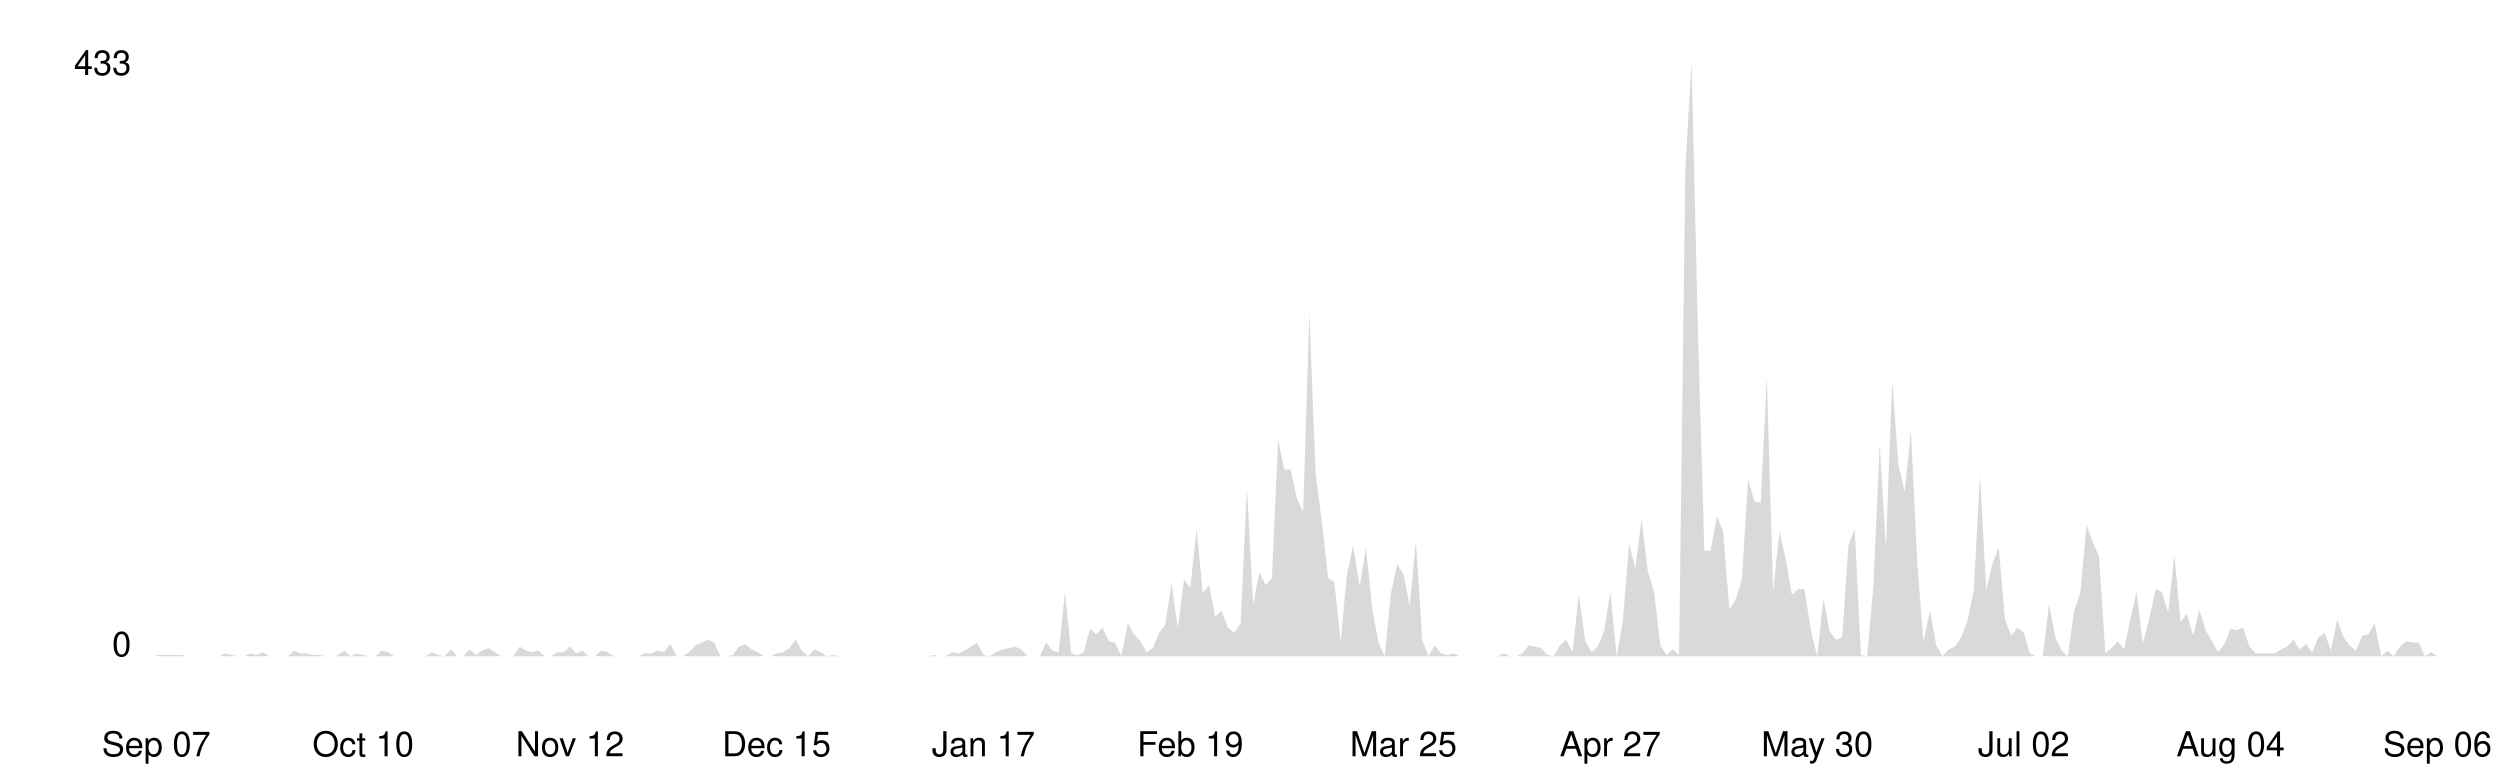
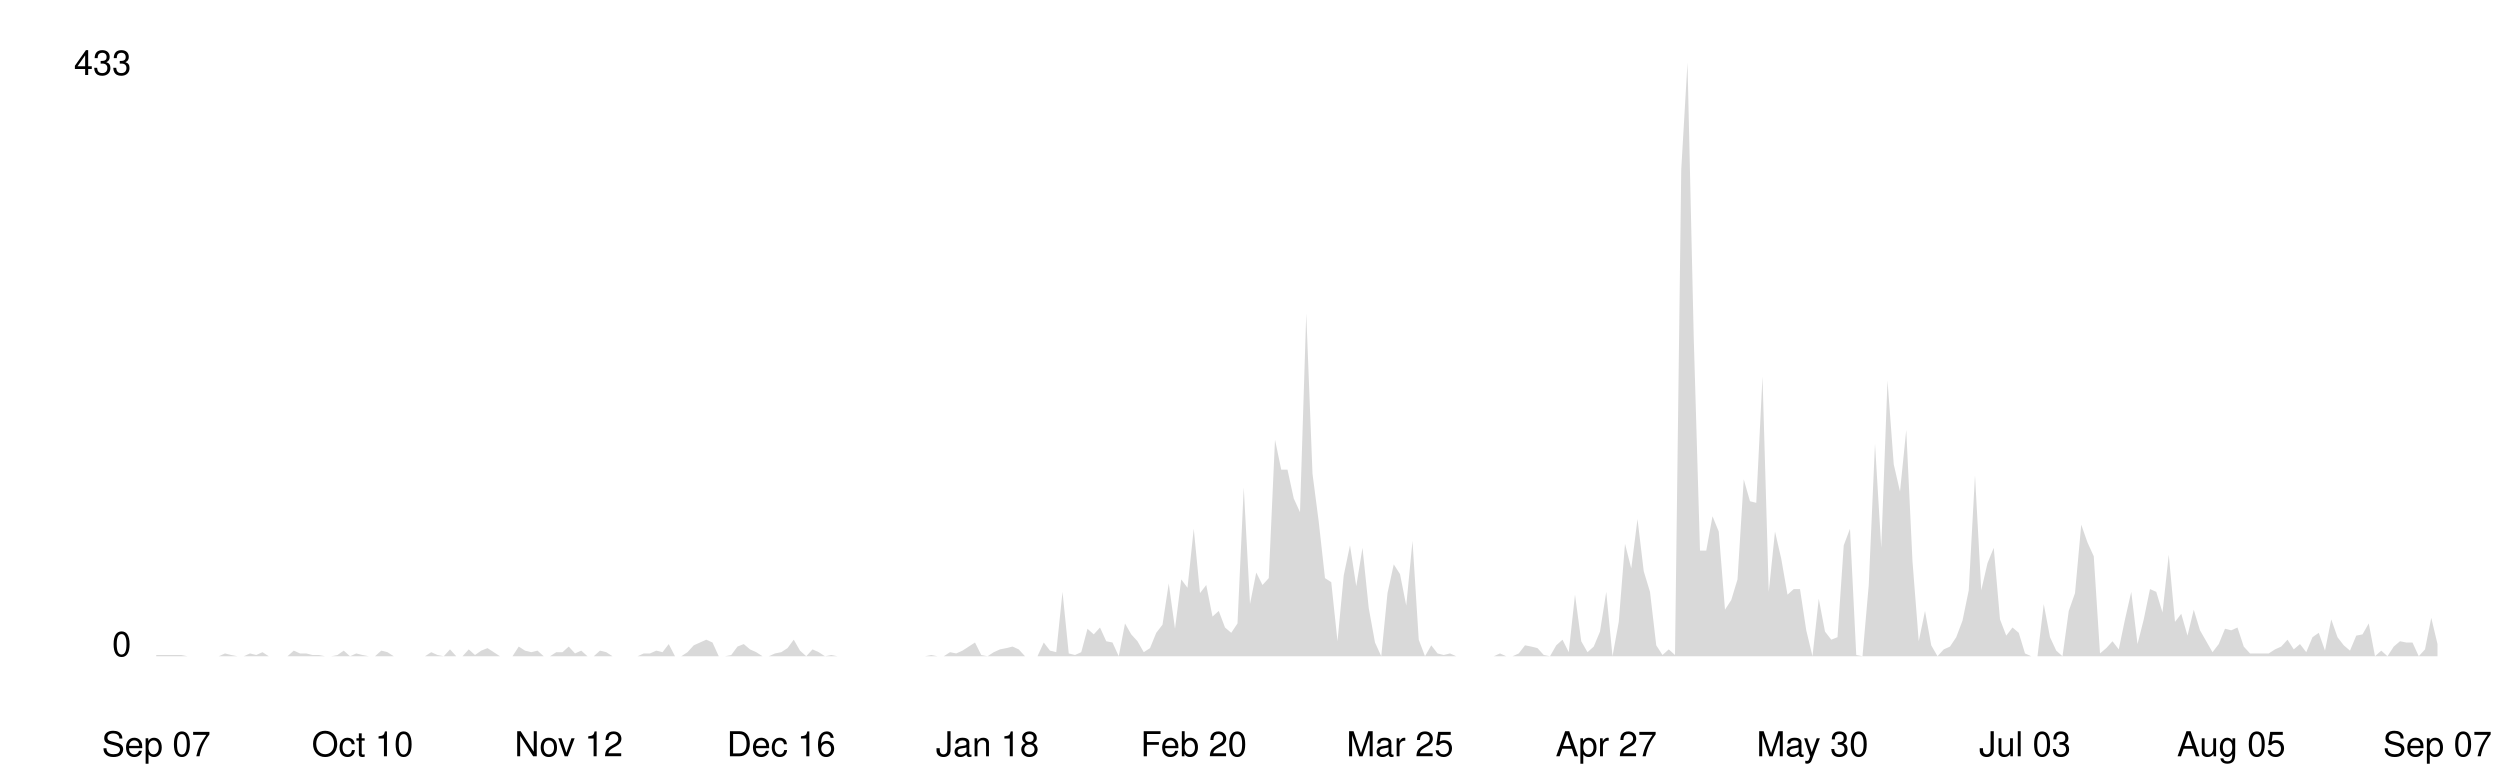
<svg xmlns="http://www.w3.org/2000/svg" viewBox="0 0 800 250" width="100%">
  <style>
    .line { fill: none; stroke-width: 2; stroke-linecap: round; stroke-linejoin: round; }
    .area { opacity: 0.15; }
    .axis-label { font-family: -apple-system, BlinkMacSystemFont, 'Segoe UI', Helvetica, Arial, sans-serif; font-size: 11px; }
    .axis-line { stroke-width: 1; }

    @media (prefers-color-scheme: dark) {
      .line { stroke: #58a6ff; }
      .area { fill: #58a6ff; }
      .axis-label { fill: #8b949e; }
      .axis-line { stroke: #30363d; }
    }
    @media (prefers-color-scheme: light) {
      .line { stroke: #0969da; }
      .area { fill: #0969da; }
      .axis-label { fill: #57606a; }
      .axis-line { stroke: #d0d7de; }
    }
  </style>
  <line class="axis-line" x1="50" y1="20" x2="50" y2="210" />
  <line class="axis-line" x1="50" y1="210" x2="780" y2="210" />
-   <polygon class="area" points="50.0,209.6 52.0,209.6 54.0,209.6 56.0,209.6 58.0,209.6 60.0,210.0 62.0,210.0 64.0,210.0 66.0,210.0 68.0,210.0 70.1,210.0 72.1,209.1 74.1,209.6 76.1,210.0 78.1,210.0 80.1,209.1 82.1,209.6 84.1,208.7 86.1,210.0 88.1,210.0 90.1,210.0 92.1,210.0 94.1,208.2 96.1,209.1 98.1,209.1 100.1,209.6 102.1,209.6 104.1,210.0 106.2,210.0 108.2,209.6 110.2,208.2 112.2,210.0 114.2,209.1 116.2,209.6 118.2,210.0 120.2,210.0 122.2,208.2 124.2,208.7 126.2,210.0 128.2,210.0 130.2,210.0 132.2,210.0 134.2,210.0 136.2,210.0 138.2,208.7 140.2,209.6 142.3,210.0 144.3,207.8 146.3,210.0 148.3,210.0 150.3,207.8 152.3,209.6 154.3,208.2 156.3,207.4 158.3,208.7 160.3,210.0 162.3,210.0 164.3,210.0 166.3,206.9 168.3,208.2 170.3,208.7 172.3,208.2 174.3,210.0 176.3,210.0 178.4,208.7 180.4,208.7 182.4,206.9 184.4,209.1 186.4,208.2 188.4,210.0 190.4,210.0 192.4,208.2 194.4,208.7 196.4,210.0 198.4,210.0 200.4,210.0 202.4,210.0 204.4,210.0 206.4,209.1 208.4,209.1 210.4,208.2 212.4,208.7 214.5,206.1 216.5,210.0 218.5,210.0 220.5,208.7 222.5,206.5 224.5,205.6 226.5,204.7 228.5,205.6 230.5,210.0 232.5,210.0 234.5,209.6 236.5,206.9 238.5,206.1 240.5,207.8 242.5,208.7 244.5,210.0 246.5,210.0 248.5,209.1 250.5,208.7 252.6,207.4 254.6,204.7 256.6,208.2 258.6,210.0 260.6,207.8 262.6,208.7 264.6,210.0 266.6,209.6 268.6,210.0 270.6,210.0 272.6,210.0 274.6,210.0 276.6,210.0 278.6,210.0 280.6,210.0 282.6,210.0 284.6,210.0 286.6,210.0 288.7,210.0 290.7,210.0 292.7,210.0 294.7,210.0 296.7,210.0 298.7,209.6 300.7,210.0 302.7,210.0 304.7,208.7 306.7,209.1 308.7,208.2 310.7,206.9 312.7,205.6 314.7,209.6 316.7,210.0 318.7,208.7 320.7,207.8 322.7,207.4 324.8,206.9 326.8,207.8 328.8,210.0 330.8,210.0 332.8,210.0 334.8,205.6 336.8,208.2 338.8,208.7 340.8,189.4 342.8,209.1 344.8,209.6 346.8,208.7 348.8,201.2 350.8,203.0 352.8,200.8 354.8,205.2 356.8,205.6 358.8,210.0 360.9,199.5 362.9,203.0 364.9,205.2 366.9,208.7 368.9,207.4 370.9,202.5 372.9,199.9 374.9,186.7 376.9,201.2 378.9,185.4 380.9,188.1 382.9,169.2 384.9,189.8 386.9,187.2 388.9,197.3 390.9,195.5 392.9,200.8 394.9,202.5 397.0,199.5 399.0,156.0 401.0,193.3 403.0,183.2 405.0,187.2 407.0,185.0 409.0,140.7 411.0,150.3 413.0,150.3 415.0,159.5 417.0,163.9 419.0,100.3 421.0,151.6 423.0,167.0 425.0,185.0 427.0,186.3 429.0,205.2 431.0,184.1 433.0,174.5 435.1,187.6 437.1,175.3 439.1,194.6 441.1,205.6 443.1,210.0 445.1,189.8 447.1,180.6 449.1,183.7 451.1,193.8 453.1,173.1 455.1,204.7 457.1,210.0 459.1,206.5 461.1,209.1 463.1,209.6 465.1,209.1 467.1,210.0 469.1,210.0 471.2,210.0 473.2,210.0 475.2,210.0 477.2,210.0 479.2,210.0 481.2,209.1 483.2,210.0 485.2,210.0 487.2,209.1 489.2,206.5 491.2,206.9 493.2,207.4 495.2,209.6 497.2,210.0 499.2,206.5 501.2,204.7 503.2,208.7 505.2,190.3 507.3,205.2 509.3,208.7 511.3,206.9 513.3,202.1 515.3,189.4 517.3,210.0 519.3,199.0 521.3,174.0 523.3,181.9 525.3,166.1 527.3,182.8 529.3,189.4 531.3,206.5 533.3,209.6 535.3,207.8 537.3,209.6 539.3,54.2 541.3,20.0 543.4,108.2 545.4,176.2 547.4,176.2 549.4,165.2 551.4,170.1 553.4,195.1 555.4,192.0 557.4,185.4 559.4,153.4 561.4,160.4 563.4,160.9 565.4,120.5 567.4,189.4 569.4,170.1 571.4,178.8 573.4,190.3 575.4,188.5 577.4,188.5 579.5,201.7 581.5,210.0 583.5,191.6 585.5,202.1 587.5,204.7 589.5,203.9 591.5,174.5 593.5,169.2 595.5,209.6 597.5,210.0 599.5,187.2 601.5,142.0 603.5,175.3 605.5,121.8 607.5,148.6 609.5,157.3 611.5,137.6 613.5,179.7 615.5,205.2 617.6,195.5 619.6,206.5 621.6,210.0 623.6,207.8 625.6,206.9 627.6,203.9 629.6,198.6 631.6,188.9 633.6,152.1 635.6,188.9 637.6,180.2 639.6,175.3 641.6,198.2 643.6,203.4 645.6,200.8 647.6,202.5 649.6,209.1 651.6,210.0 653.7,210.0 655.7,193.3 657.7,203.9 659.7,208.2 661.7,210.0 663.7,195.5 665.7,189.8 667.7,167.9 669.7,173.6 671.7,178.0 673.7,209.1 675.7,207.4 677.7,205.2 679.7,207.8 681.7,198.2 683.7,189.4 685.7,206.1 687.7,198.2 689.8,188.5 691.8,189.4 693.8,196.0 695.8,177.5 697.8,199.0 699.8,196.4 701.8,203.4 703.8,195.1 705.8,201.7 707.8,205.2 709.8,208.7 711.8,206.1 713.8,201.2 715.8,201.7 717.8,200.8 719.8,206.9 721.8,209.1 723.8,209.1 725.9,209.1 727.9,209.1 729.9,207.8 731.9,206.9 733.9,204.7 735.9,207.8 737.9,206.1 739.9,208.7 741.9,203.9 743.9,202.5 745.9,208.2 747.9,198.2 749.9,203.9 751.9,206.5 753.9,208.2 755.9,203.4 757.9,203.0 759.9,199.5 762.0,210.0 764.0,208.2 766.0,210.0 768.0,206.9 770.0,205.2 772.0,205.6 774.0,205.6 776.0,210.0 778.0,208.7 780.0,210.0 780.0,210.0 50.0,210.0" />
-   <polyline class="line" points="50.0,209.6 52.0,209.6 54.0,209.6 56.0,209.6 58.0,209.6 60.0,210.0 62.0,210.0 64.0,210.0 66.0,210.0 68.0,210.0 70.1,210.0 72.1,209.1 74.1,209.6 76.1,210.0 78.1,210.0 80.1,209.1 82.1,209.6 84.1,208.7 86.1,210.0 88.1,210.0 90.1,210.0 92.1,210.0 94.1,208.2 96.1,209.1 98.1,209.1 100.1,209.6 102.1,209.6 104.1,210.0 106.2,210.0 108.2,209.6 110.2,208.2 112.2,210.0 114.2,209.1 116.2,209.6 118.2,210.0 120.2,210.0 122.2,208.2 124.2,208.7 126.2,210.0 128.2,210.0 130.2,210.0 132.2,210.0 134.2,210.0 136.2,210.0 138.2,208.7 140.2,209.6 142.3,210.0 144.3,207.8 146.3,210.0 148.3,210.0 150.3,207.8 152.3,209.6 154.3,208.2 156.3,207.4 158.3,208.7 160.3,210.0 162.3,210.0 164.3,210.0 166.3,206.9 168.3,208.2 170.3,208.7 172.3,208.2 174.3,210.0 176.3,210.0 178.4,208.7 180.4,208.7 182.4,206.9 184.4,209.1 186.4,208.2 188.4,210.0 190.4,210.0 192.4,208.2 194.4,208.7 196.4,210.0 198.4,210.0 200.4,210.0 202.4,210.0 204.4,210.0 206.4,209.1 208.4,209.1 210.4,208.2 212.4,208.7 214.5,206.1 216.5,210.0 218.5,210.0 220.5,208.7 222.5,206.5 224.5,205.6 226.5,204.7 228.5,205.6 230.5,210.0 232.5,210.0 234.5,209.6 236.5,206.9 238.5,206.1 240.5,207.8 242.5,208.7 244.5,210.0 246.5,210.0 248.5,209.1 250.5,208.7 252.6,207.4 254.6,204.7 256.6,208.2 258.6,210.0 260.6,207.8 262.6,208.7 264.6,210.0 266.6,209.6 268.6,210.0 270.6,210.0 272.6,210.0 274.6,210.0 276.6,210.0 278.6,210.0 280.6,210.0 282.6,210.0 284.6,210.0 286.6,210.0 288.7,210.0 290.7,210.0 292.7,210.0 294.7,210.0 296.7,210.0 298.7,209.6 300.7,210.0 302.7,210.0 304.7,208.7 306.7,209.1 308.7,208.2 310.7,206.9 312.7,205.6 314.7,209.6 316.7,210.0 318.7,208.7 320.7,207.8 322.7,207.4 324.8,206.9 326.8,207.8 328.8,210.0 330.8,210.0 332.8,210.0 334.8,205.6 336.8,208.2 338.8,208.7 340.8,189.4 342.8,209.1 344.8,209.6 346.8,208.7 348.8,201.2 350.8,203.0 352.8,200.8 354.8,205.2 356.8,205.6 358.8,210.0 360.9,199.5 362.9,203.0 364.9,205.2 366.9,208.7 368.9,207.4 370.9,202.5 372.9,199.9 374.9,186.7 376.9,201.2 378.9,185.4 380.9,188.1 382.9,169.2 384.9,189.8 386.9,187.2 388.9,197.3 390.9,195.5 392.9,200.8 394.9,202.5 397.0,199.5 399.0,156.0 401.0,193.3 403.0,183.2 405.0,187.2 407.0,185.0 409.0,140.7 411.0,150.3 413.0,150.3 415.0,159.5 417.0,163.9 419.0,100.3 421.0,151.6 423.0,167.0 425.0,185.0 427.0,186.3 429.0,205.2 431.0,184.1 433.0,174.5 435.1,187.6 437.1,175.3 439.1,194.6 441.1,205.6 443.1,210.0 445.1,189.8 447.1,180.6 449.1,183.7 451.1,193.8 453.1,173.1 455.1,204.7 457.1,210.0 459.1,206.5 461.1,209.1 463.1,209.6 465.1,209.1 467.1,210.0 469.1,210.0 471.2,210.0 473.2,210.0 475.2,210.0 477.2,210.0 479.2,210.0 481.2,209.1 483.2,210.0 485.2,210.0 487.2,209.1 489.2,206.5 491.2,206.9 493.2,207.4 495.2,209.6 497.2,210.0 499.2,206.5 501.2,204.7 503.2,208.7 505.2,190.3 507.3,205.2 509.3,208.7 511.3,206.9 513.3,202.1 515.3,189.4 517.3,210.0 519.3,199.0 521.3,174.0 523.3,181.9 525.3,166.1 527.3,182.8 529.3,189.4 531.3,206.5 533.3,209.6 535.3,207.8 537.3,209.6 539.3,54.2 541.3,20.0 543.4,108.2 545.4,176.2 547.4,176.2 549.4,165.2 551.4,170.1 553.4,195.1 555.4,192.0 557.4,185.4 559.4,153.4 561.4,160.4 563.4,160.9 565.4,120.5 567.4,189.4 569.4,170.1 571.4,178.8 573.4,190.3 575.4,188.5 577.4,188.5 579.5,201.7 581.5,210.0 583.5,191.6 585.5,202.1 587.5,204.7 589.5,203.9 591.5,174.5 593.5,169.2 595.5,209.6 597.5,210.0 599.5,187.2 601.5,142.0 603.5,175.3 605.5,121.8 607.5,148.6 609.5,157.3 611.5,137.6 613.5,179.7 615.5,205.2 617.6,195.5 619.6,206.5 621.6,210.0 623.6,207.8 625.6,206.9 627.6,203.9 629.6,198.6 631.6,188.9 633.6,152.1 635.6,188.9 637.6,180.2 639.6,175.3 641.6,198.2 643.6,203.4 645.6,200.8 647.6,202.5 649.6,209.1 651.6,210.0 653.7,210.0 655.7,193.3 657.7,203.9 659.7,208.2 661.7,210.0 663.7,195.5 665.7,189.8 667.7,167.9 669.7,173.6 671.7,178.0 673.7,209.1 675.7,207.4 677.7,205.2 679.7,207.8 681.7,198.2 683.7,189.4 685.7,206.1 687.7,198.2 689.8,188.5 691.8,189.4 693.8,196.0 695.8,177.5 697.8,199.0 699.8,196.4 701.8,203.4 703.8,195.1 705.8,201.7 707.8,205.2 709.8,208.7 711.8,206.1 713.8,201.2 715.8,201.7 717.8,200.8 719.8,206.9 721.8,209.1 723.8,209.1 725.9,209.1 727.9,209.1 729.9,207.8 731.9,206.9 733.9,204.7 735.9,207.8 737.9,206.1 739.9,208.7 741.9,203.9 743.9,202.5 745.9,208.2 747.9,198.2 749.9,203.9 751.9,206.5 753.9,208.2 755.9,203.4 757.9,203.0 759.9,199.5 762.0,210.0 764.0,208.2 766.0,210.0 768.0,206.9 770.0,205.2 772.0,205.6 774.0,205.6 776.0,210.0 778.0,208.7 780.0,210.0" />
+   <polygon class="area" points="50.0,209.6 52.0,209.6 54.0,209.6 56.0,209.6 58.0,209.6 60.0,210.0 62.0,210.0 64.0,210.0 66.0,210.0 68.0,210.0 70.0,210.0 72.0,209.1 74.0,209.6 76.0,210.0 78.0,210.0 80.0,209.1 82.0,209.6 84.0,208.7 86.0,210.0 88.0,210.0 90.0,210.0 92.0,210.0 94.0,208.2 96.0,209.1 98.0,209.1 100.0,209.6 102.0,209.6 104.0,210.0 106.0,210.0 108.0,209.6 110.0,208.2 112.0,210.0 114.0,209.1 116.0,209.6 118.0,210.0 120.0,210.0 122.0,208.2 124.0,208.7 126.0,210.0 128.0,210.0 130.0,210.0 132.0,210.0 134.0,210.0 136.0,210.0 138.0,208.7 140.0,209.6 142.0,210.0 144.0,207.8 146.0,210.0 148.0,210.0 150.0,207.8 152.0,209.6 154.0,208.2 156.0,207.4 158.0,208.7 160.0,210.0 162.0,210.0 164.0,210.0 166.0,206.9 168.0,208.2 170.0,208.7 172.0,208.2 174.0,210.0 176.0,210.0 178.0,208.7 180.0,208.7 182.0,206.9 184.0,209.1 186.0,208.2 188.0,210.0 190.0,210.0 192.0,208.2 194.0,208.7 196.0,210.0 198.0,210.0 200.0,210.0 202.0,210.0 204.0,210.0 206.0,209.1 208.0,209.1 210.0,208.2 212.0,208.7 214.0,206.1 216.0,210.0 218.0,210.0 220.0,208.7 222.0,206.5 224.0,205.6 226.0,204.7 228.0,205.6 230.0,210.0 232.0,210.0 234.0,209.6 236.0,206.9 238.0,206.1 240.0,207.8 242.0,208.7 244.0,210.0 246.0,210.0 248.0,209.1 250.0,208.7 252.0,207.4 254.0,204.7 256.0,208.2 258.0,210.0 260.0,207.8 262.0,208.7 264.0,210.0 266.0,209.6 268.0,210.0 270.0,210.0 272.0,210.0 274.0,210.0 276.0,210.0 278.0,210.0 280.0,210.0 282.0,210.0 284.0,210.0 286.0,210.0 288.0,210.0 290.0,210.0 292.0,210.0 294.0,210.0 296.0,210.0 298.0,209.6 300.0,210.0 302.0,210.0 304.0,208.7 306.0,209.1 308.0,208.2 310.0,206.9 312.0,205.6 314.0,209.6 316.0,210.0 318.0,208.7 320.0,207.8 322.0,207.4 324.0,206.9 326.0,207.8 328.0,210.0 330.0,210.0 332.0,210.0 334.0,205.6 336.0,208.2 338.0,208.7 340.0,189.4 342.0,209.1 344.0,209.6 346.0,208.7 348.0,201.2 350.0,203.0 352.0,200.8 354.0,205.2 356.0,205.6 358.0,210.0 360.0,199.5 362.0,203.0 364.0,205.2 366.0,208.7 368.0,207.4 370.0,202.5 372.0,199.9 374.0,186.7 376.0,201.2 378.0,185.4 380.0,188.1 382.0,169.2 384.0,189.8 386.0,187.2 388.0,197.3 390.0,195.5 392.0,200.8 394.0,202.5 396.0,199.5 398.0,156.0 400.0,193.3 402.0,183.2 404.0,187.2 406.0,185.0 408.0,140.7 410.0,150.3 412.0,150.3 414.0,159.5 416.0,163.9 418.0,100.3 420.0,151.6 422.0,167.0 424.0,185.0 426.0,186.3 428.0,205.2 430.0,184.1 432.0,174.5 434.0,187.6 436.0,175.3 438.0,194.6 440.0,205.6 442.0,210.0 444.0,189.8 446.0,180.6 448.0,183.7 450.0,193.8 452.0,173.1 454.0,204.7 456.0,210.0 458.0,206.5 460.0,209.1 462.0,209.6 464.0,209.1 466.0,210.0 468.0,210.0 470.0,210.0 472.0,210.0 474.0,210.0 476.0,210.0 478.0,210.0 480.0,209.1 482.0,210.0 484.0,210.0 486.0,209.1 488.0,206.5 490.0,206.9 492.0,207.4 494.0,209.6 496.0,210.0 498.0,206.5 500.0,204.7 502.0,208.7 504.0,190.3 506.0,205.2 508.0,208.7 510.0,206.9 512.0,202.1 514.0,189.4 516.0,210.0 518.0,199.0 520.0,174.0 522.0,181.9 524.0,166.1 526.0,182.8 528.0,189.4 530.0,206.5 532.0,209.6 534.0,207.8 536.0,209.6 538.0,54.2 540.0,20.0 542.0,108.2 544.0,176.2 546.0,176.2 548.0,165.2 550.0,170.1 552.0,195.1 554.0,192.0 556.0,185.4 558.0,153.4 560.0,160.4 562.0,160.9 564.0,120.5 566.0,189.4 568.0,170.1 570.0,178.8 572.0,190.3 574.0,188.5 576.0,188.5 578.0,201.7 580.0,210.0 582.0,191.6 584.0,202.1 586.0,204.7 588.0,203.9 590.0,174.5 592.0,169.2 594.0,209.6 596.0,210.0 598.0,187.2 600.0,142.0 602.0,175.3 604.0,121.8 606.0,148.6 608.0,157.3 610.0,137.6 612.0,179.7 614.0,205.2 616.0,195.5 618.0,206.5 620.0,210.0 622.0,207.8 624.0,206.9 626.0,203.9 628.0,198.6 630.0,188.9 632.0,152.1 634.0,188.9 636.0,180.2 638.0,175.3 640.0,198.2 642.0,203.4 644.0,200.8 646.0,202.5 648.0,209.1 650.0,210.0 652.0,210.0 654.0,193.3 656.0,203.9 658.0,208.2 660.0,210.0 662.0,195.5 664.0,189.8 666.0,167.9 668.0,173.6 670.0,178.0 672.0,209.1 674.0,207.4 676.0,205.2 678.0,207.8 680.0,198.2 682.0,189.4 684.0,206.1 686.0,198.2 688.0,188.5 690.0,189.4 692.0,196.0 694.0,177.5 696.0,199.0 698.0,196.4 700.0,203.4 702.0,195.1 704.0,201.7 706.0,205.2 708.0,208.7 710.0,206.1 712.0,201.2 714.0,201.7 716.0,200.8 718.0,206.9 720.0,209.1 722.0,209.1 724.0,209.1 726.0,209.1 728.0,207.8 730.0,206.9 732.0,204.7 734.0,207.8 736.0,206.1 738.0,208.7 740.0,203.9 742.0,202.5 744.0,208.2 746.0,198.2 748.0,203.9 750.0,206.5 752.0,208.2 754.0,203.4 756.0,203.0 758.0,199.5 760.0,210.0 762.0,208.2 764.0,210.0 766.0,206.9 768.0,205.2 770.0,205.6 772.0,205.6 774.0,210.0 776.0,207.8 778.0,197.7 780.0,206.1 780.0,210.0 50.0,210.0" />
+   <polyline class="line" points="50.0,209.6 52.0,209.6 54.0,209.6 56.0,209.6 58.0,209.6 60.0,210.0 62.0,210.0 64.0,210.0 66.0,210.0 68.0,210.0 70.0,210.0 72.0,209.1 74.0,209.6 76.0,210.0 78.0,210.0 80.0,209.1 82.0,209.6 84.0,208.7 86.0,210.0 88.0,210.0 90.0,210.0 92.0,210.0 94.0,208.2 96.0,209.1 98.0,209.1 100.0,209.6 102.0,209.6 104.0,210.0 106.0,210.0 108.0,209.6 110.0,208.2 112.0,210.0 114.0,209.1 116.0,209.6 118.0,210.0 120.0,210.0 122.0,208.2 124.0,208.7 126.0,210.0 128.0,210.0 130.0,210.0 132.0,210.0 134.0,210.0 136.0,210.0 138.0,208.7 140.0,209.6 142.0,210.0 144.0,207.8 146.0,210.0 148.0,210.0 150.0,207.8 152.0,209.6 154.0,208.2 156.0,207.4 158.0,208.7 160.0,210.0 162.0,210.0 164.0,210.0 166.0,206.9 168.0,208.2 170.0,208.7 172.0,208.2 174.0,210.0 176.0,210.0 178.0,208.7 180.0,208.7 182.0,206.9 184.0,209.1 186.0,208.2 188.0,210.0 190.0,210.0 192.0,208.2 194.0,208.7 196.0,210.0 198.0,210.0 200.0,210.0 202.0,210.0 204.0,210.0 206.0,209.1 208.0,209.1 210.0,208.2 212.0,208.7 214.0,206.1 216.0,210.0 218.0,210.0 220.0,208.7 222.0,206.5 224.0,205.6 226.0,204.7 228.0,205.6 230.0,210.0 232.0,210.0 234.0,209.6 236.0,206.9 238.0,206.1 240.0,207.8 242.0,208.7 244.0,210.0 246.0,210.0 248.0,209.1 250.0,208.7 252.0,207.4 254.0,204.7 256.0,208.2 258.0,210.0 260.0,207.8 262.0,208.7 264.0,210.0 266.0,209.6 268.0,210.0 270.0,210.0 272.0,210.0 274.0,210.0 276.0,210.0 278.0,210.0 280.0,210.0 282.0,210.0 284.0,210.0 286.0,210.0 288.0,210.0 290.0,210.0 292.0,210.0 294.0,210.0 296.0,210.0 298.0,209.6 300.0,210.0 302.0,210.0 304.0,208.7 306.0,209.1 308.0,208.2 310.0,206.9 312.0,205.6 314.0,209.6 316.0,210.0 318.0,208.7 320.0,207.8 322.0,207.4 324.0,206.9 326.0,207.8 328.0,210.0 330.0,210.0 332.0,210.0 334.0,205.6 336.0,208.2 338.0,208.7 340.0,189.4 342.0,209.1 344.0,209.6 346.0,208.7 348.0,201.2 350.0,203.0 352.0,200.8 354.0,205.2 356.0,205.6 358.0,210.0 360.0,199.5 362.0,203.0 364.0,205.2 366.0,208.7 368.0,207.4 370.0,202.5 372.0,199.9 374.0,186.7 376.0,201.2 378.0,185.4 380.0,188.1 382.0,169.2 384.0,189.8 386.0,187.2 388.0,197.3 390.0,195.5 392.0,200.8 394.0,202.5 396.0,199.5 398.0,156.0 400.0,193.3 402.0,183.2 404.0,187.2 406.0,185.0 408.0,140.7 410.0,150.3 412.0,150.3 414.0,159.5 416.0,163.9 418.0,100.3 420.0,151.6 422.0,167.0 424.0,185.0 426.0,186.3 428.0,205.2 430.0,184.1 432.0,174.5 434.0,187.6 436.0,175.3 438.0,194.6 440.0,205.6 442.0,210.0 444.0,189.8 446.0,180.6 448.0,183.7 450.0,193.8 452.0,173.1 454.0,204.7 456.0,210.0 458.0,206.5 460.0,209.1 462.0,209.6 464.0,209.1 466.0,210.0 468.0,210.0 470.0,210.0 472.0,210.0 474.0,210.0 476.0,210.0 478.0,210.0 480.0,209.1 482.0,210.0 484.0,210.0 486.0,209.1 488.0,206.5 490.0,206.9 492.0,207.4 494.0,209.6 496.0,210.0 498.0,206.5 500.0,204.7 502.0,208.7 504.0,190.3 506.0,205.2 508.0,208.7 510.0,206.9 512.0,202.1 514.0,189.4 516.0,210.0 518.0,199.0 520.0,174.0 522.0,181.9 524.0,166.1 526.0,182.8 528.0,189.4 530.0,206.5 532.0,209.6 534.0,207.8 536.0,209.6 538.0,54.2 540.0,20.0 542.0,108.2 544.0,176.2 546.0,176.2 548.0,165.2 550.0,170.1 552.0,195.1 554.0,192.0 556.0,185.4 558.0,153.4 560.0,160.4 562.0,160.9 564.0,120.5 566.0,189.4 568.0,170.1 570.0,178.8 572.0,190.3 574.0,188.5 576.0,188.5 578.0,201.7 580.0,210.0 582.0,191.6 584.0,202.1 586.0,204.7 588.0,203.9 590.0,174.5 592.0,169.2 594.0,209.6 596.0,210.0 598.0,187.2 600.0,142.0 602.0,175.3 604.0,121.8 606.0,148.6 608.0,157.3 610.0,137.6 612.0,179.7 614.0,205.2 616.0,195.5 618.0,206.5 620.0,210.0 622.0,207.8 624.0,206.9 626.0,203.9 628.0,198.6 630.0,188.9 632.0,152.1 634.0,188.9 636.0,180.2 638.0,175.3 640.0,198.2 642.0,203.4 644.0,200.8 646.0,202.5 648.0,209.1 650.0,210.0 652.0,210.0 654.0,193.3 656.0,203.9 658.0,208.2 660.0,210.0 662.0,195.5 664.0,189.8 666.0,167.9 668.0,173.6 670.0,178.0 672.0,209.1 674.0,207.4 676.0,205.2 678.0,207.8 680.0,198.2 682.0,189.4 684.0,206.1 686.0,198.2 688.0,188.5 690.0,189.4 692.0,196.0 694.0,177.5 696.0,199.0 698.0,196.4 700.0,203.4 702.0,195.1 704.0,201.7 706.0,205.2 708.0,208.7 710.0,206.1 712.0,201.2 714.0,201.7 716.0,200.8 718.0,206.9 720.0,209.1 722.0,209.1 724.0,209.1 726.0,209.1 728.0,207.8 730.0,206.9 732.0,204.7 734.0,207.8 736.0,206.1 738.0,208.7 740.0,203.9 742.0,202.5 744.0,208.2 746.0,198.2 748.0,203.9 750.0,206.5 752.0,208.2 754.0,203.4 756.0,203.0 758.0,199.5 760.0,210.0 762.0,208.2 764.0,210.0 766.0,206.9 768.0,205.2 770.0,205.6 772.0,205.6 774.0,210.0 776.0,207.8 778.0,197.7 780.0,206.1" />
  <text x="42" y="210" text-anchor="end" class="axis-label">0</text>
  <text x="42" y="24" text-anchor="end" class="axis-label">433</text>
  <text x="50.0" y="242" text-anchor="middle" class="axis-label">Sep 07</text>
-   <text x="116.2" y="242" text-anchor="middle" class="axis-label">Oct 10</text>
-   <text x="182.4" y="242" text-anchor="middle" class="axis-label">Nov 12</text>
-   <text x="248.5" y="242" text-anchor="middle" class="axis-label">Dec 15</text>
-   <text x="314.7" y="242" text-anchor="middle" class="axis-label">Jan 17</text>
-   <text x="380.9" y="242" text-anchor="middle" class="axis-label">Feb 19</text>
-   <text x="449.1" y="242" text-anchor="middle" class="axis-label">Mar 25</text>
-   <text x="515.3" y="242" text-anchor="middle" class="axis-label">Apr 27</text>
-   <text x="581.5" y="242" text-anchor="middle" class="axis-label">May 30</text>
-   <text x="647.6" y="242" text-anchor="middle" class="axis-label">Jul 02</text>
-   <text x="713.8" y="242" text-anchor="middle" class="axis-label">Aug 04</text>
-   <text x="780.0" y="242" text-anchor="middle" class="axis-label">Sep 06</text>
+   <text x="116.0" y="242" text-anchor="middle" class="axis-label">Oct 10</text>
+   <text x="182.0" y="242" text-anchor="middle" class="axis-label">Nov 12</text>
+   <text x="250.0" y="242" text-anchor="middle" class="axis-label">Dec 16</text>
+   <text x="316.0" y="242" text-anchor="middle" class="axis-label">Jan 18</text>
+   <text x="382.0" y="242" text-anchor="middle" class="axis-label">Feb 20</text>
+   <text x="448.0" y="242" text-anchor="middle" class="axis-label">Mar 25</text>
+   <text x="514.0" y="242" text-anchor="middle" class="axis-label">Apr 27</text>
+   <text x="580.0" y="242" text-anchor="middle" class="axis-label">May 30</text>
+   <text x="648.0" y="242" text-anchor="middle" class="axis-label">Jul 03</text>
+   <text x="714.0" y="242" text-anchor="middle" class="axis-label">Aug 05</text>
+   <text x="780.0" y="242" text-anchor="middle" class="axis-label">Sep 07</text>
</svg>
